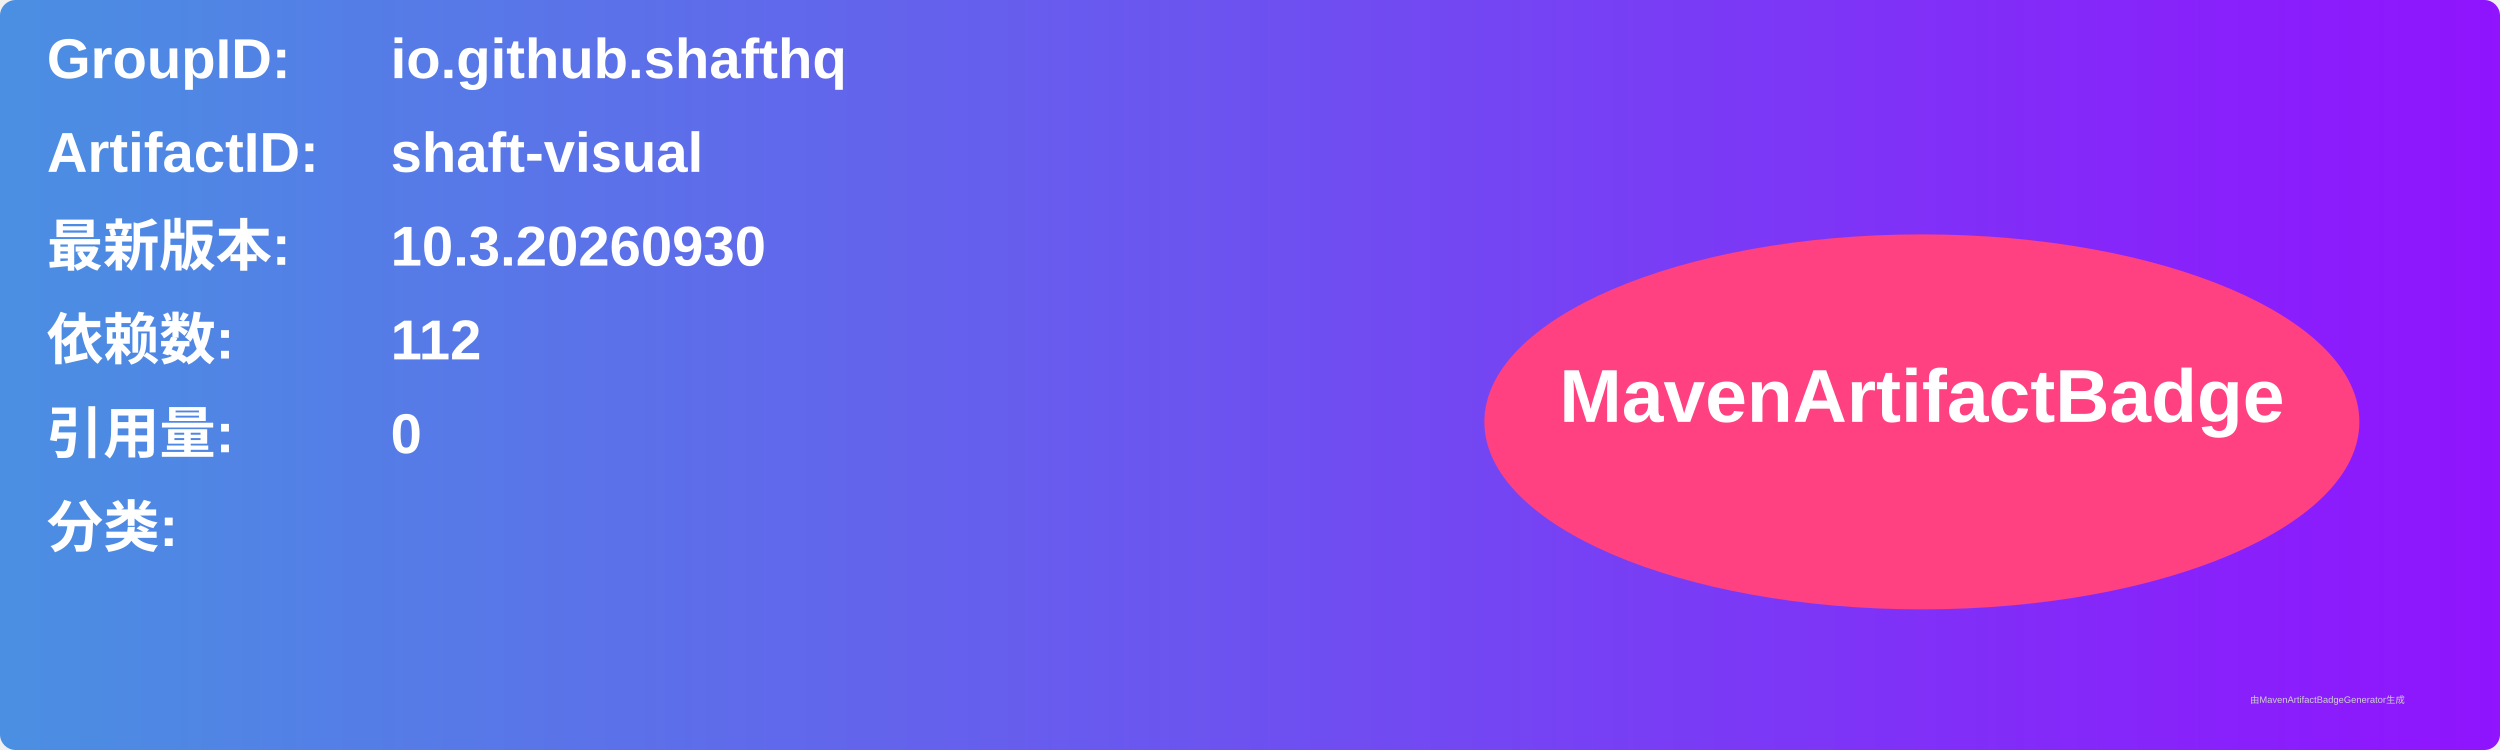
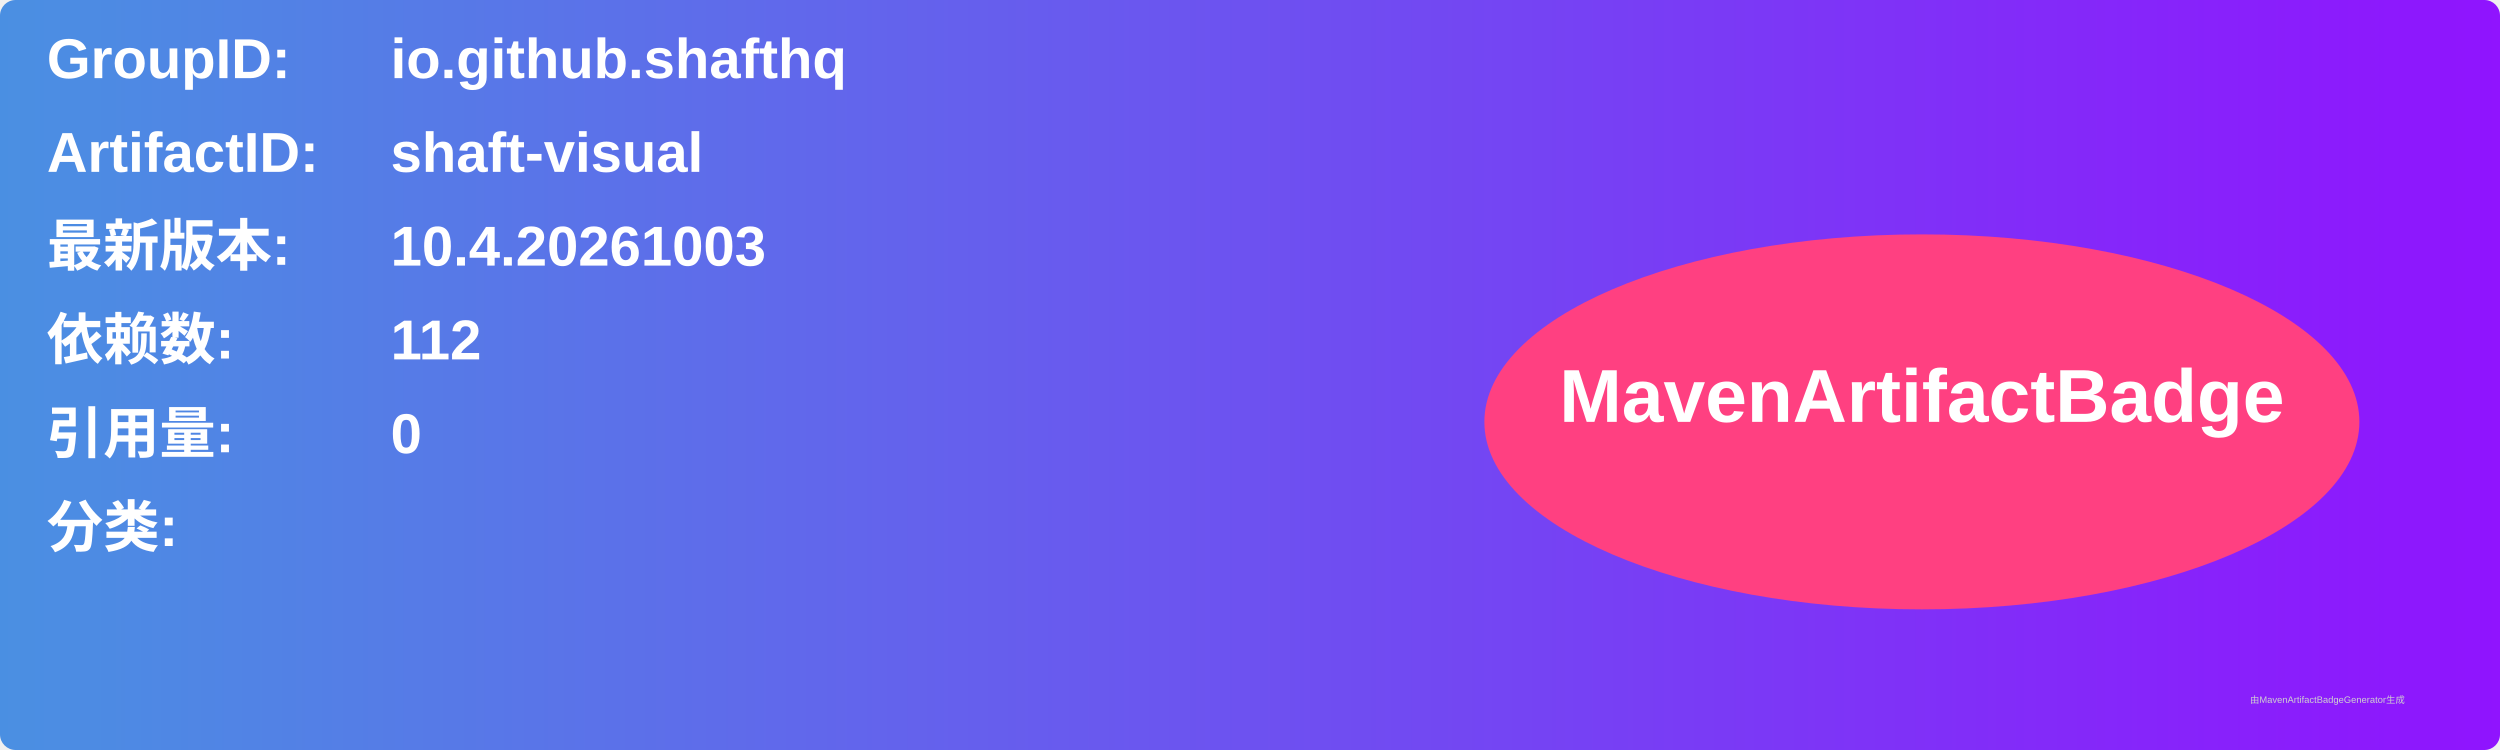
<svg xmlns="http://www.w3.org/2000/svg" width="800" height="240" viewBox="0 0 800 240">
  <linearGradient id="grad" x1="0%" y1="0%" x2="100%" y2="0%">
    <stop offset="0%" stop-color="#4a90e2" />
    <stop offset="100%" stop-color="#9013fe" />
  </linearGradient>
  <rect width="100%" height="100%" rx="5" ry="5" fill="url(#grad)" />
  <g transform="translate(15, 15)">
    <text x="0" y="10" font-family="Arial" font-size="18" fill="white" font-weight="bold" width="260">GroupID:</text>
    <text x="110" y="10" font-family="Arial" font-size="18" fill="white" font-weight="bold" width="460">io.github.shafthq</text>
    <text x="0" y="40" font-family="Arial" font-size="18" fill="white" font-weight="bold" width="260">ArtifactID:</text>
    <text x="110" y="40" font-family="Arial" font-size="18" fill="white" font-weight="bold" width="460">shaft-visual</text>
    <text x="0" y="70" font-family="Arial" font-size="18" fill="white" font-weight="bold">最新版本:</text>
    <text x="110" y="70" font-family="Arial" font-size="18" fill="white" font-weight="bold">
-       <tspan font-weight="bold">10.3.20260930</tspan>
+       <tspan font-weight="bold">10.4.20261003</tspan>
    </text>
    <text x="0" y="100" font-family="Arial" font-size="18" fill="white" font-weight="bold">依赖数: </text>
    <text x="110" y="100" font-family="Arial" font-size="18" fill="white">
      <tspan font-weight="bold">112</tspan>
    </text>
    <text x="0" y="130" font-family="Arial" font-size="18" fill="white" font-weight="bold">引用量: </text>
    <text x="110" y="130" font-family="Arial" font-size="18" fill="white">
      <tspan font-weight="bold">0</tspan>
    </text>
    <text x="0" y="160" font-family="Arial" font-size="18" fill="white" font-weight="bold">分类:</text>
    <text x="10" y="190" font-family="Arial" font-size="10" fill="white">
      <tspan font-weight="bold" />
    </text>
    <ellipse cx="600" cy="120" rx="140" ry="60" fill="#ff4081" />
    <text x="600" y="120" text-anchor="middle" font-family="Arial" font-size="24" fill="white" font-weight="bold">MavenArtifactBadge</text>
  </g>
  <text x="720" y="225" font-family="Arial" font-size="3" fill="#d0d0d0">由MavenArtifactBadgeGenerator生成</text>
</svg>
